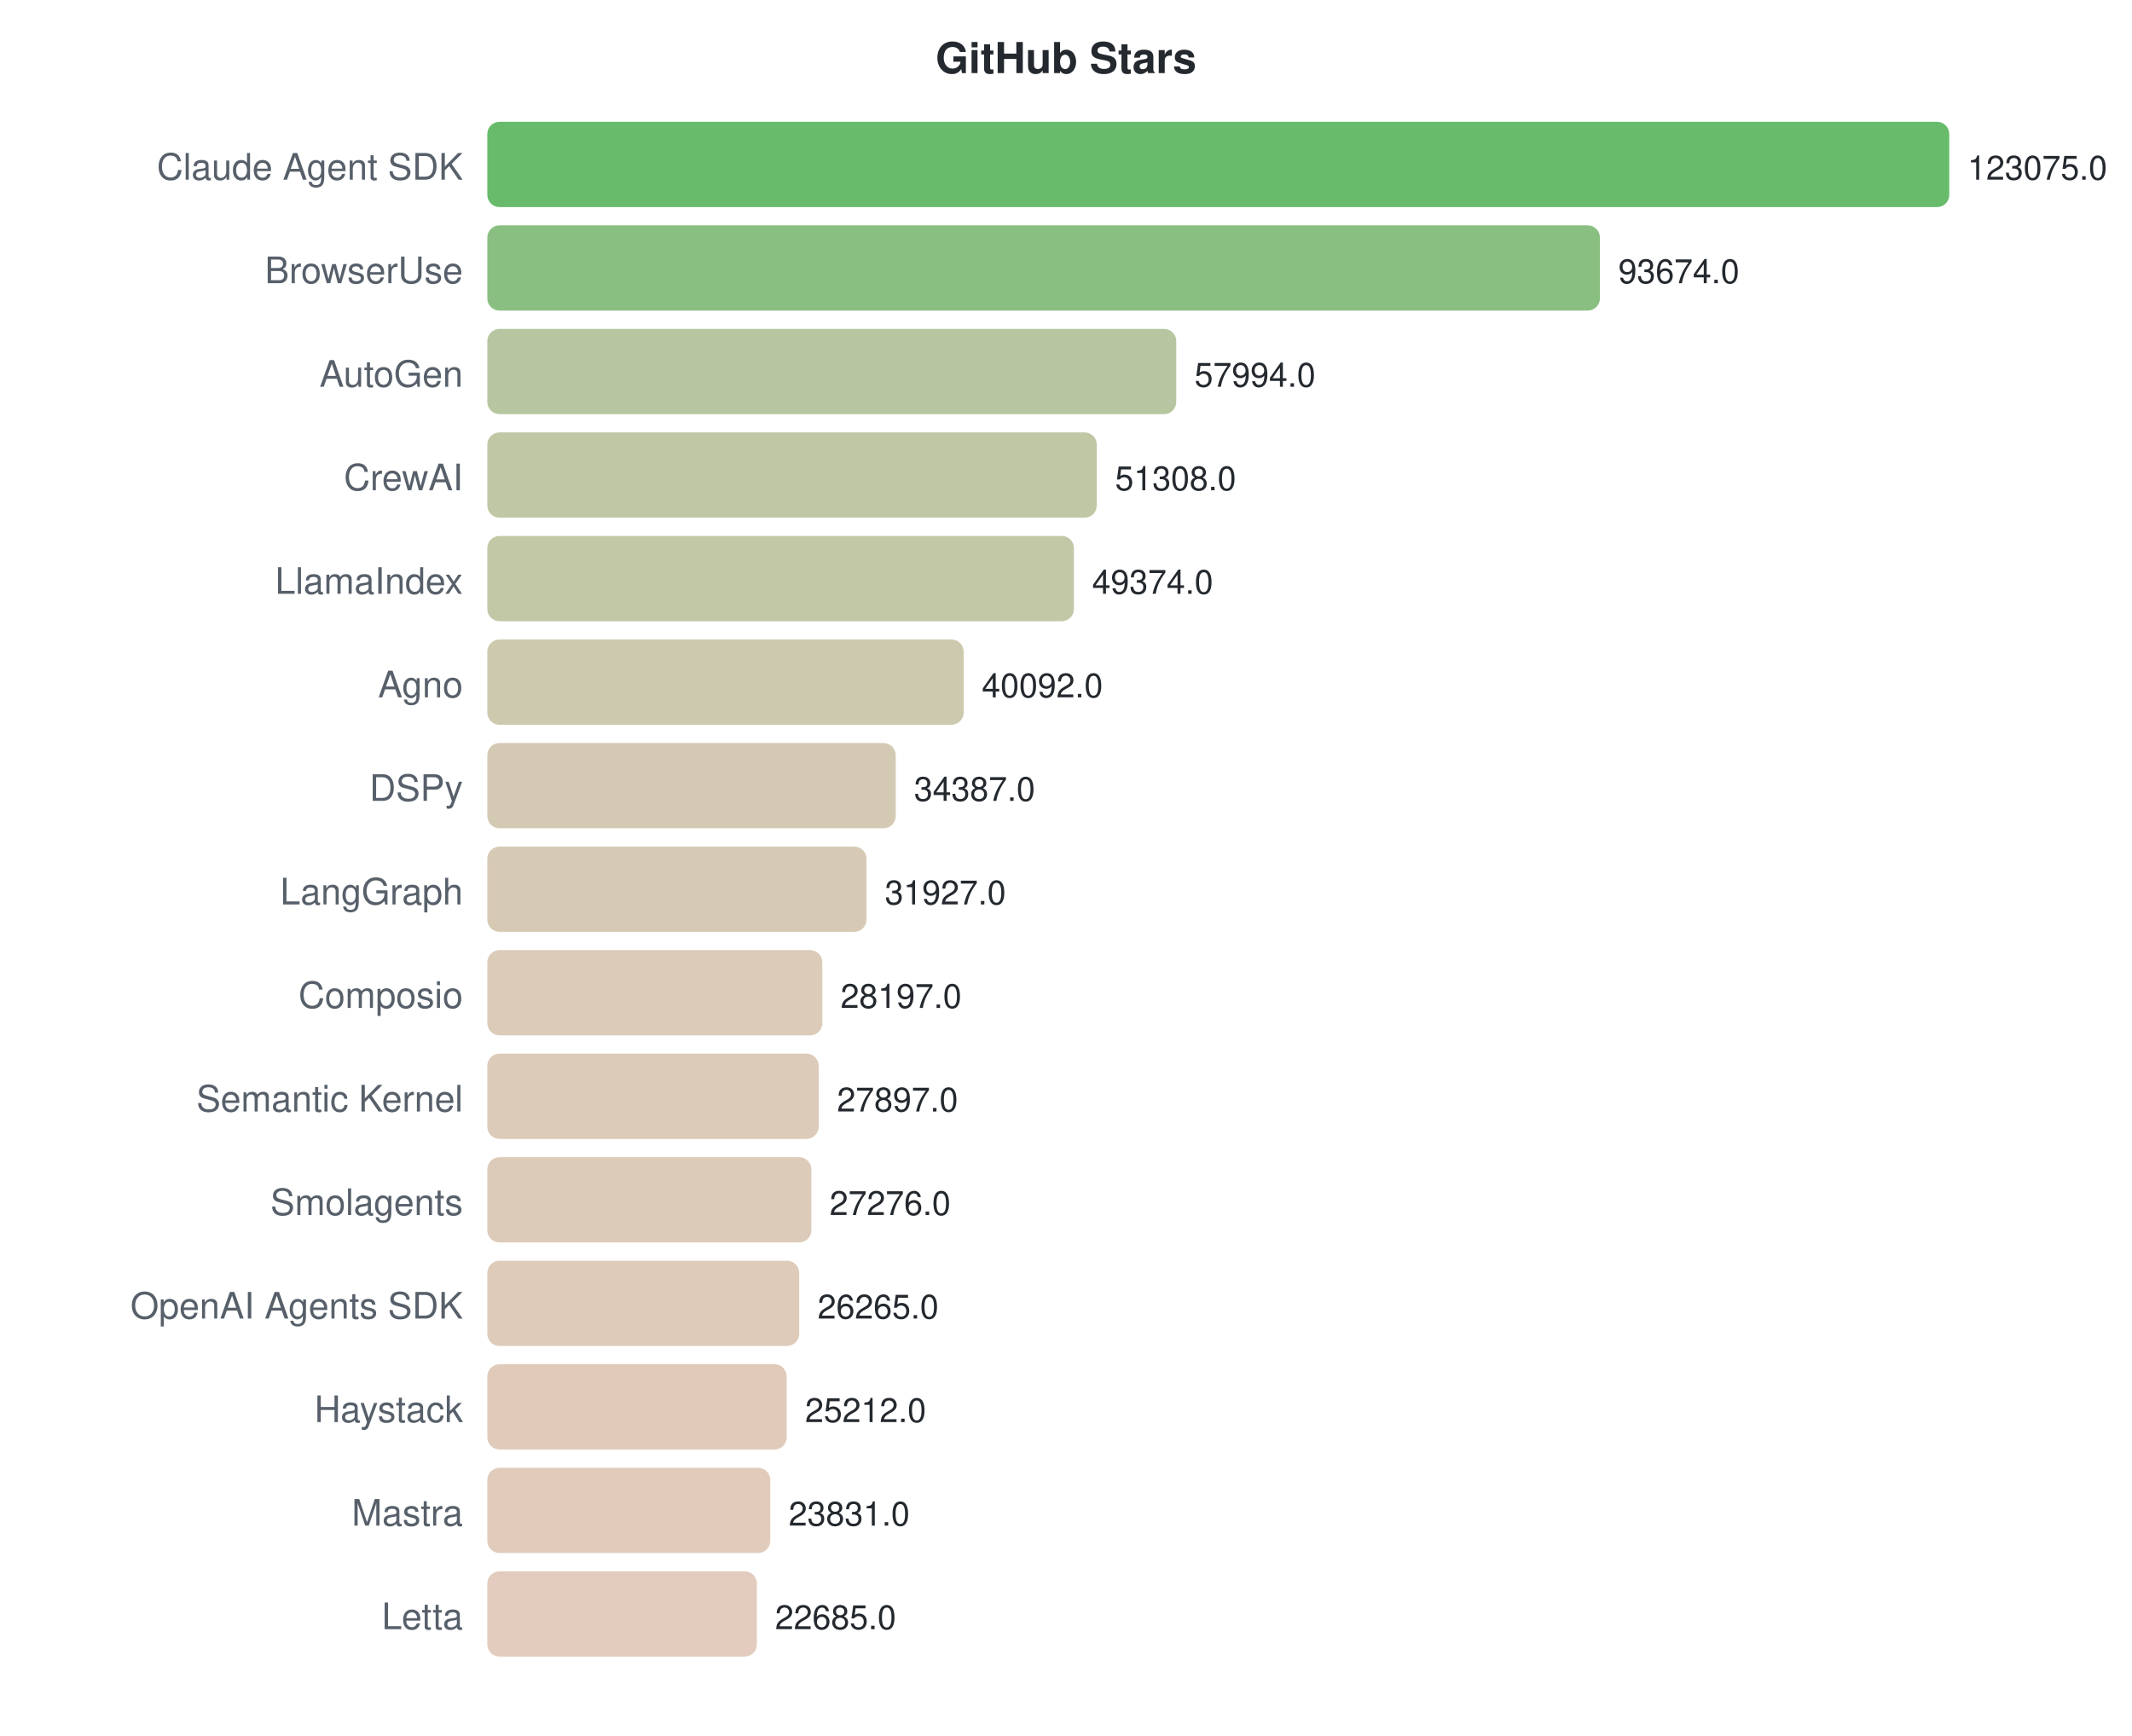
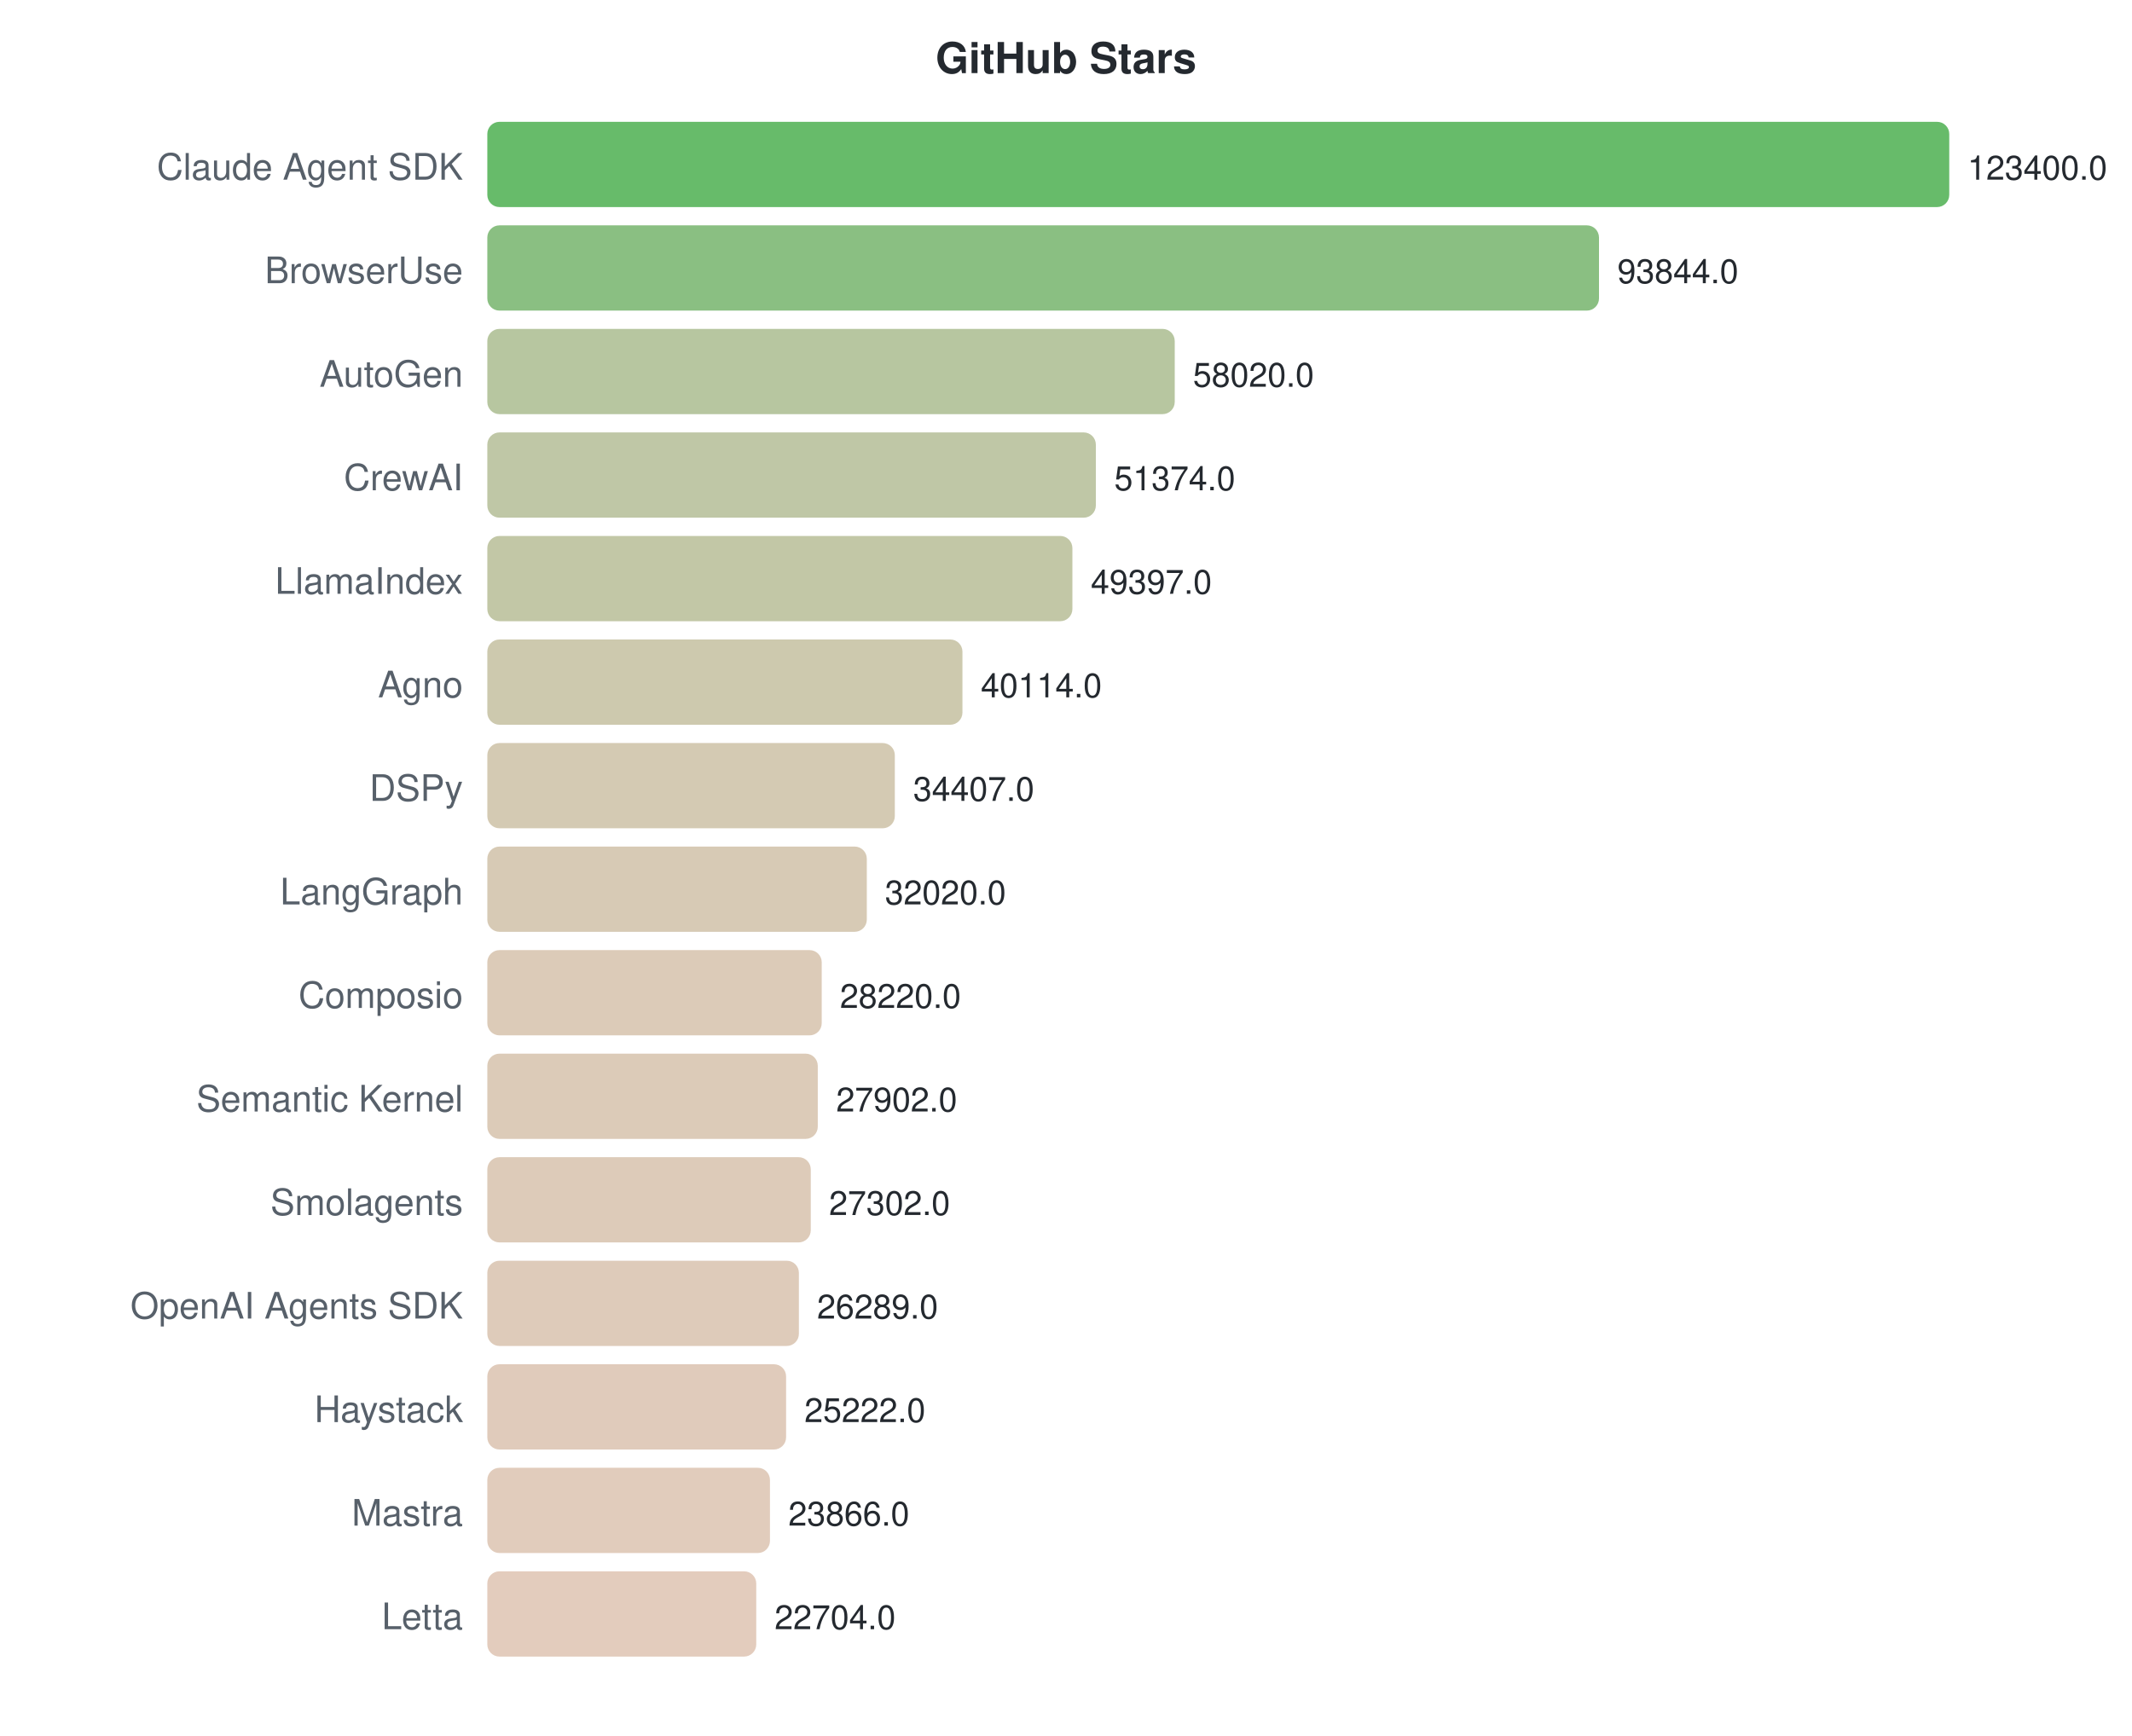
<svg xmlns="http://www.w3.org/2000/svg" width="700" height="570">
  <style>text { font-family: -apple-system, BlinkMacSystemFont, "Segoe UI", Helvetica, Arial, sans-serif; }</style>
  <text x="350" y="24" text-anchor="middle" font-size="14" font-weight="bold" fill="#24292f">GitHub Stars</text>
  <text x="152" y="59" text-anchor="end" font-size="12" fill="#57606a">Claude Agent SDK</text>
  <rect x="160" y="40" width="480.0" height="28" rx="4" fill="#4caf50" opacity="0.85" />
-   <text x="646.0" y="59" font-size="11" fill="#24292f">123075.0</text>
+   <text x="646.0" y="59" font-size="11" fill="#24292f">123400.0</text>
  <text x="152" y="93" text-anchor="end" font-size="12" fill="#57606a">BrowserUse</text>
-   <rect x="160" y="74" width="365.3" height="28" rx="4" fill="#76b46c" opacity="0.85" />
-   <text x="531.334" y="93" font-size="11" fill="#24292f">93674.0</text>
+   <rect x="160" y="74" width="365.0" height="28" rx="4" fill="#76b46c" opacity="0.85" />
+   <text x="531.033" y="93" font-size="11" fill="#24292f">93844.0</text>
  <text x="152" y="127" text-anchor="end" font-size="12" fill="#57606a">AutoGen</text>
-   <rect x="160" y="108" width="226.2" height="28" rx="4" fill="#aabc8f" opacity="0.85" />
-   <text x="392.18" y="127" font-size="11" fill="#24292f">57994.0</text>
+   <rect x="160" y="108" width="225.7" height="28" rx="4" fill="#aabc8f" opacity="0.85" />
+   <text x="391.686" y="127" font-size="11" fill="#24292f">58020.0</text>
  <text x="152" y="161" text-anchor="end" font-size="12" fill="#57606a">CrewAI</text>
-   <rect x="160" y="142" width="200.1" height="28" rx="4" fill="#b4bd95" opacity="0.85" />
-   <text x="366.104" y="161" font-size="11" fill="#24292f">51308.0</text>
+   <rect x="160" y="142" width="199.8" height="28" rx="4" fill="#b4bd96" opacity="0.85" />
+   <text x="365.834" y="161" font-size="11" fill="#24292f">51374.0</text>
  <text x="152" y="195" text-anchor="end" font-size="12" fill="#57606a">LlamaIndex</text>
-   <rect x="160" y="176" width="192.6" height="28" rx="4" fill="#b7bd97" opacity="0.85" />
-   <text x="358.562" y="195" font-size="11" fill="#24292f">49374.0</text>
+   <rect x="160" y="176" width="192.1" height="28" rx="4" fill="#b7bd97" opacity="0.85" />
+   <text x="358.144" y="195" font-size="11" fill="#24292f">49397.0</text>
  <text x="152" y="229" text-anchor="end" font-size="12" fill="#57606a">Agno</text>
-   <rect x="160" y="210" width="156.4" height="28" rx="4" fill="#c4bfa0" opacity="0.85" />
-   <text x="322.361" y="229" font-size="11" fill="#24292f">40092.0</text>
+   <rect x="160" y="210" width="156.0" height="28" rx="4" fill="#c4bfa0" opacity="0.85" />
+   <text x="322.035" y="229" font-size="11" fill="#24292f">40114.0</text>
  <text x="152" y="263" text-anchor="end" font-size="12" fill="#57606a">DSPy</text>
-   <rect x="160" y="244" width="134.1" height="28" rx="4" fill="#ccc1a6" opacity="0.85" />
-   <text x="300.111" y="263" font-size="11" fill="#24292f">34387.0</text>
+   <rect x="160" y="244" width="133.8" height="28" rx="4" fill="#cdc1a6" opacity="0.85" />
+   <text x="299.836" y="263" font-size="11" fill="#24292f">34407.0</text>
  <text x="152" y="297" text-anchor="end" font-size="12" fill="#57606a">LangGraph</text>
-   <rect x="160" y="278" width="124.5" height="28" rx="4" fill="#d0c1a8" opacity="0.85" />
-   <text x="290.517" y="297" font-size="11" fill="#24292f">31927.0</text>
+   <rect x="160" y="278" width="124.6" height="28" rx="4" fill="#d0c1a8" opacity="0.85" />
+   <text x="290.551" y="297" font-size="11" fill="#24292f">32020.0</text>
  <text x="152" y="331" text-anchor="end" font-size="12" fill="#57606a">Composio</text>
-   <rect x="160" y="312" width="110.0" height="28" rx="4" fill="#d5c2ac" opacity="0.85" />
-   <text x="275.97" y="331" font-size="11" fill="#24292f">28197.0</text>
+   <rect x="160" y="312" width="109.8" height="28" rx="4" fill="#d6c2ac" opacity="0.85" />
+   <text x="275.77" y="331" font-size="11" fill="#24292f">28220.0</text>
  <text x="152" y="365" text-anchor="end" font-size="12" fill="#57606a">Semantic Kernel</text>
-   <rect x="160" y="346" width="108.8" height="28" rx="4" fill="#d6c2ac" opacity="0.85" />
-   <text x="274.8" y="365" font-size="11" fill="#24292f">27897.0</text>
+   <rect x="160" y="346" width="108.5" height="28" rx="4" fill="#d6c2ac" opacity="0.85" />
+   <text x="274.533" y="365" font-size="11" fill="#24292f">27902.0</text>
  <text x="152" y="399" text-anchor="end" font-size="12" fill="#57606a">Smolagents</text>
-   <rect x="160" y="380" width="106.4" height="28" rx="4" fill="#d7c2ad" opacity="0.85" />
-   <text x="272.378" y="399" font-size="11" fill="#24292f">27276.0</text>
+   <rect x="160" y="380" width="106.2" height="28" rx="4" fill="#d7c2ad" opacity="0.85" />
+   <text x="272.199" y="399" font-size="11" fill="#24292f">27302.0</text>
  <text x="152" y="433" text-anchor="end" font-size="12" fill="#57606a">OpenAI Agents SDK</text>
-   <rect x="160" y="414" width="102.4" height="28" rx="4" fill="#d8c2ae" opacity="0.85" />
-   <text x="268.435" y="433" font-size="11" fill="#24292f">26265.0</text>
+   <rect x="160" y="414" width="102.3" height="28" rx="4" fill="#d8c2ae" opacity="0.85" />
+   <text x="268.259" y="433" font-size="11" fill="#24292f">26289.0</text>
  <text x="152" y="467" text-anchor="end" font-size="12" fill="#57606a">Haystack</text>
-   <rect x="160" y="448" width="98.3" height="28" rx="4" fill="#dac2af" opacity="0.85" />
-   <text x="264.328" y="467" font-size="11" fill="#24292f">25212.0</text>
+   <rect x="160" y="448" width="98.1" height="28" rx="4" fill="#dac2af" opacity="0.85" />
+   <text x="264.108" y="467" font-size="11" fill="#24292f">25222.0</text>
  <text x="152" y="501" text-anchor="end" font-size="12" fill="#57606a">Mastra</text>
-   <rect x="160" y="482" width="92.9" height="28" rx="4" fill="#dcc3b0" opacity="0.85" />
-   <text x="258.942" y="501" font-size="11" fill="#24292f">23831.0</text>
+   <rect x="160" y="482" width="92.8" height="28" rx="4" fill="#dcc3b0" opacity="0.85" />
+   <text x="258.834" y="501" font-size="11" fill="#24292f">23866.0</text>
  <text x="152" y="535" text-anchor="end" font-size="12" fill="#57606a">Letta</text>
-   <rect x="160" y="516" width="88.5" height="28" rx="4" fill="#dec3b1" opacity="0.85" />
-   <text x="254.473" y="535" font-size="11" fill="#24292f">22685.0</text>
+   <rect x="160" y="516" width="88.3" height="28" rx="4" fill="#dec3b1" opacity="0.85" />
+   <text x="254.314" y="535" font-size="11" fill="#24292f">22704.0</text>
</svg>
